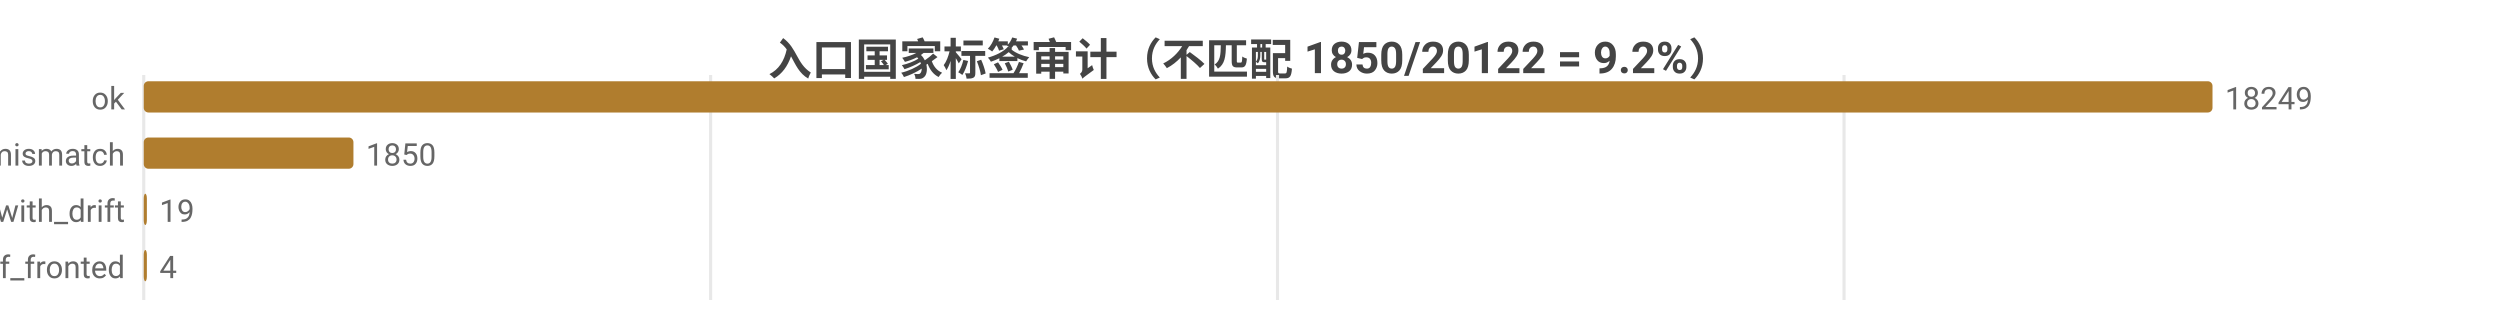
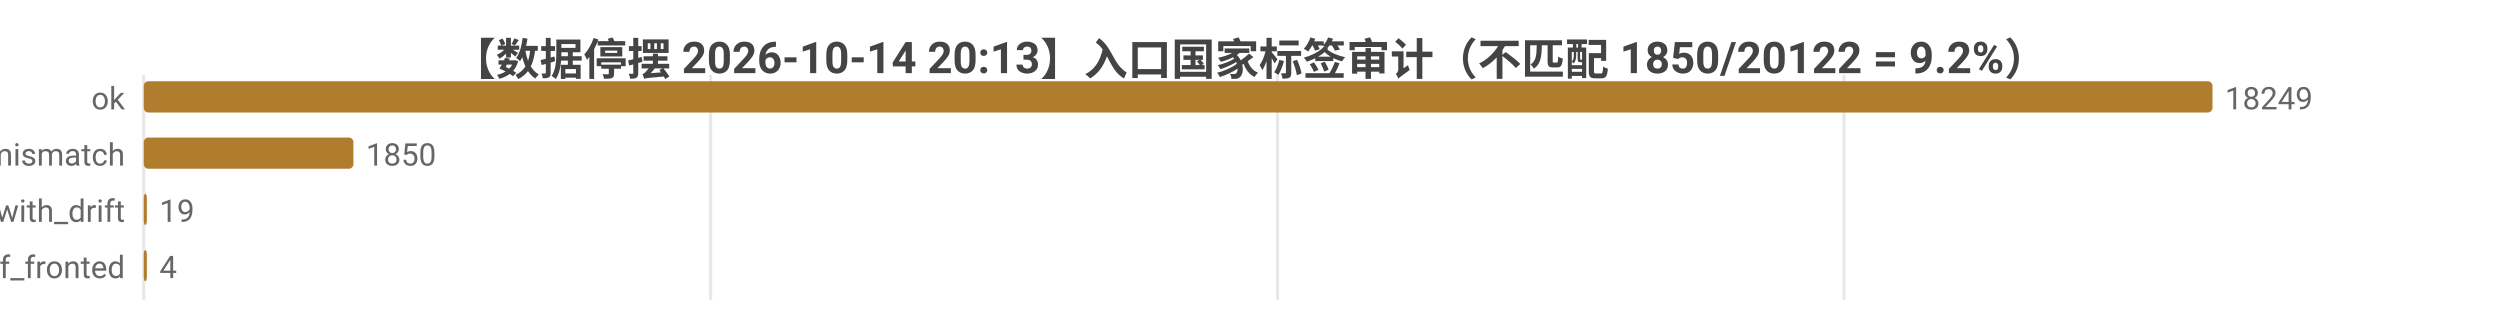
<svg xmlns="http://www.w3.org/2000/svg" width="800" height="104" viewBox="0 0 800 104">
  <rect width="800" height="104" fill="#ffffff" />
  <style>text{font-family:system-ui,-apple-system,'Segoe UI',Roboto,'PingFang SC','Microsoft YaHei','Noto Sans CJK SC',sans-serif}.g{stroke:#e8e8e8;stroke-width:1}.a{stroke:#999;stroke-width:1}.t{font-size:10px;fill:#666}.m{font-size:10px;text-anchor:middle;fill:#666}.e{font-size:10px;text-anchor:end;fill:#666}.l{font-size:11px;fill:#333}.tt{font-size:14px;font-weight:600;text-anchor:middle;fill:#444}.em{font-size:13px;text-anchor:middle;fill:#999}</style>
-   <text class="tt" x="400.0" y="24">入口国家标签审计（不匹配 1850/20122 = 9.2%）</text>
+   <text class="tt" x="400.0" y="24">【数据停摆 2026-10-14 20:13】入口国家标签审计（不匹配 1850/20122 = 9.2%）</text>
  <line class="g" x1="46" y1="24" x2="46" y2="96" />
  <line class="g" x1="227.4" y1="24" x2="227.4" y2="96" />
  <line class="g" x1="408.8" y1="24" x2="408.8" y2="96" />
  <line class="g" x1="590.1" y1="24" x2="590.1" y2="96" />
  <text class="e" x="40" y="35">ok</text>
  <rect x="46" y="26" width="662" height="10" fill="#b07d2e" rx="1.5" />
  <text class="t" x="712" y="35">18249</text>
  <text class="e" x="40" y="53">tag_mismatch</text>
  <rect x="46" y="44" width="67.1" height="10" fill="#b07d2e" rx="1.5" />
  <text class="t" x="117.1" y="53">1850</text>
  <text class="e" x="40" y="71">ok_with_drift</text>
  <rect x="46" y="62" width="1" height="10" fill="#b07d2e" rx="1.5" />
  <text class="t" x="51" y="71">19</text>
  <text class="e" x="40" y="89">cf_fronted</text>
  <rect x="46" y="80" width="1" height="10" fill="#b07d2e" rx="1.5" />
  <text class="t" x="51" y="89">4</text>
</svg>
